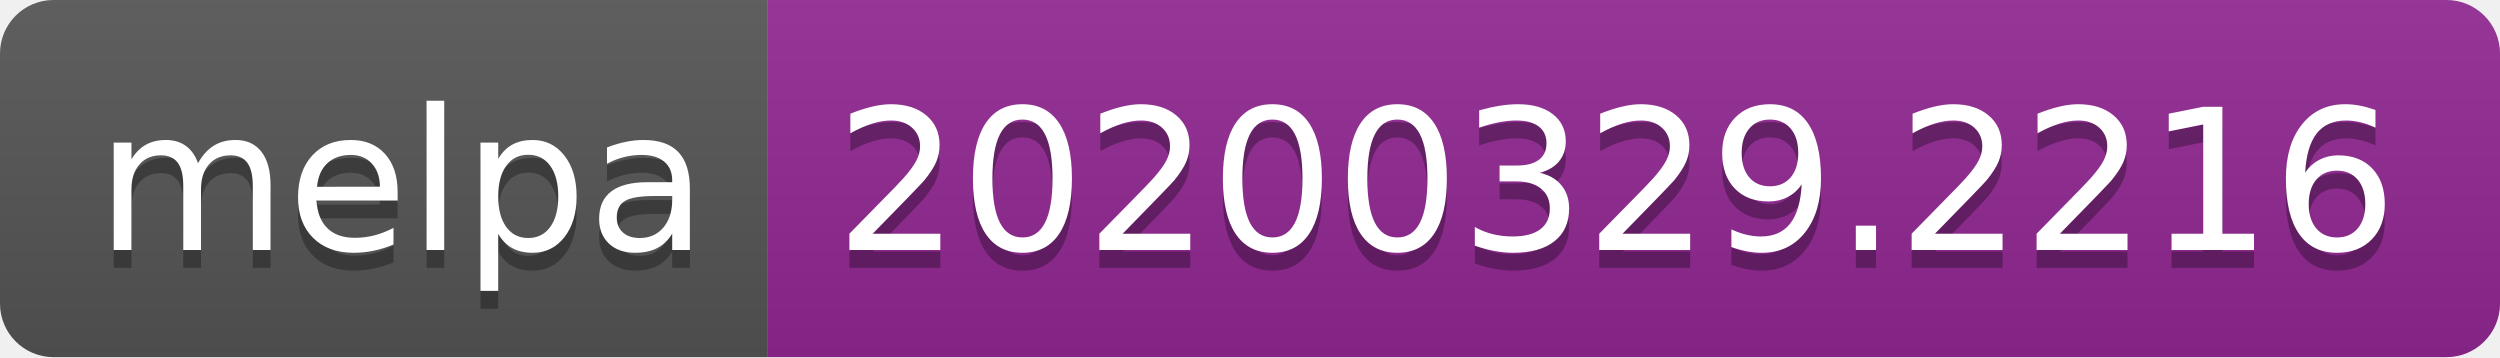
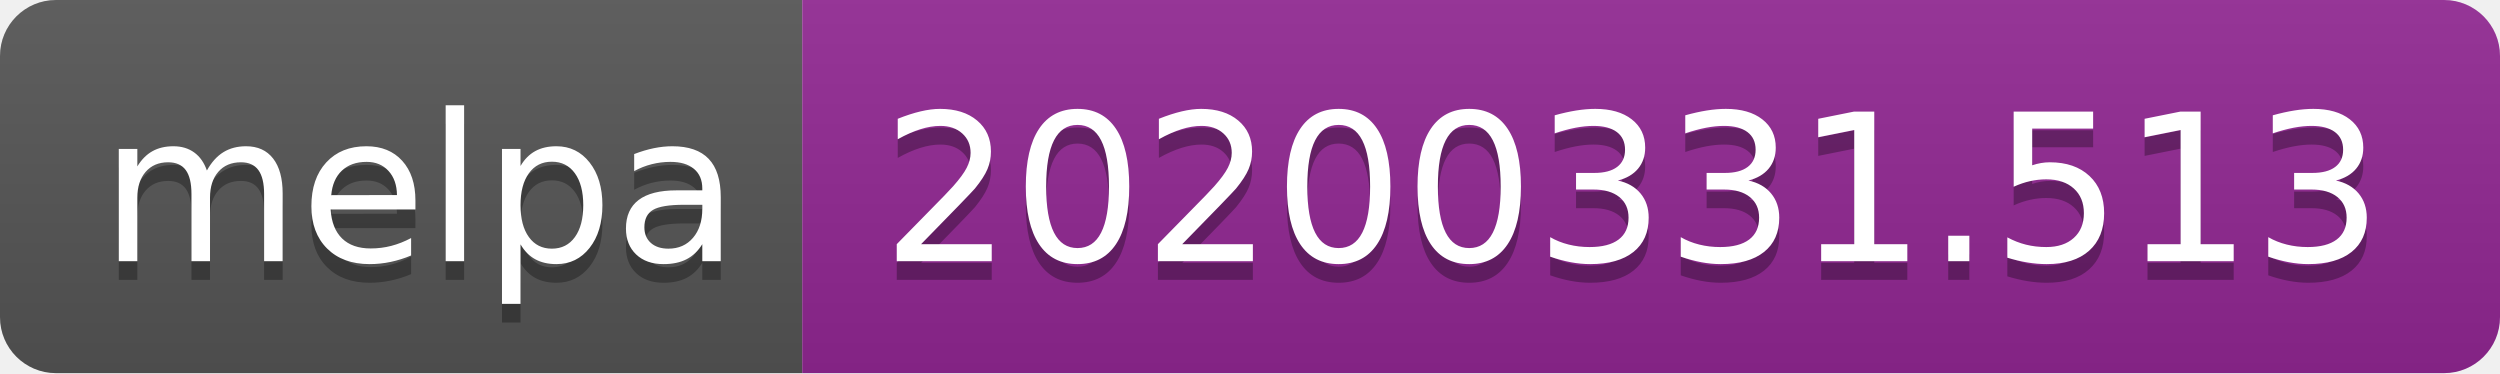
- <svg xmlns="http://www.w3.org/2000/svg" width="140" height="20">
+ <svg xmlns="http://www.w3.org/2000/svg" width="134" height="20">
  <linearGradient id="b" x2="0" y2="100%">
    <stop offset="0" stop-color="#bbb" stop-opacity=".1" />
    <stop offset="1" stop-opacity=".1" />
  </linearGradient>
  <clipPath id="a">
-     <rect width="140" height="20" rx="3" fill="#fff" />
+     <rect width="134" height="20" rx="3" fill="#fff" />
  </clipPath>
  <g clip-path="url(#a)">
    <path fill="#555" d="M0 0h43v20H0z" />
-     <path fill="#922793" d="M43 0h97v20H43z" />
-     <path fill="url(#b)" d="M0 0h140v20H0z" />
+     <path fill="#922793" d="M43 0h91v20H43z" />
+     <path fill="url(#b)" d="M0 0h134v20H0z" />
  </g>
  <g fill="#fff" text-anchor="middle" font-family="DejaVu Sans,Verdana,Geneva,sans-serif" font-size="110">
    <text x="225" y="150" fill="#010101" fill-opacity=".3" transform="scale(.1)" textLength="330">melpa</text>
    <text x="225" y="140" transform="scale(.1)" textLength="330">melpa</text>
-     <text x="905" y="150" fill="#010101" fill-opacity=".3" transform="scale(.1)" textLength="870">20200329.2216</text>
-     <text x="905" y="140" transform="scale(.1)" textLength="870">20200329.2216</text>
+     <text x="875" y="150" fill="#010101" fill-opacity=".3" transform="scale(.1)" textLength="810">20200331.513</text>
+     <text x="875" y="140" transform="scale(.1)" textLength="810">20200331.513</text>
  </g>
</svg>
